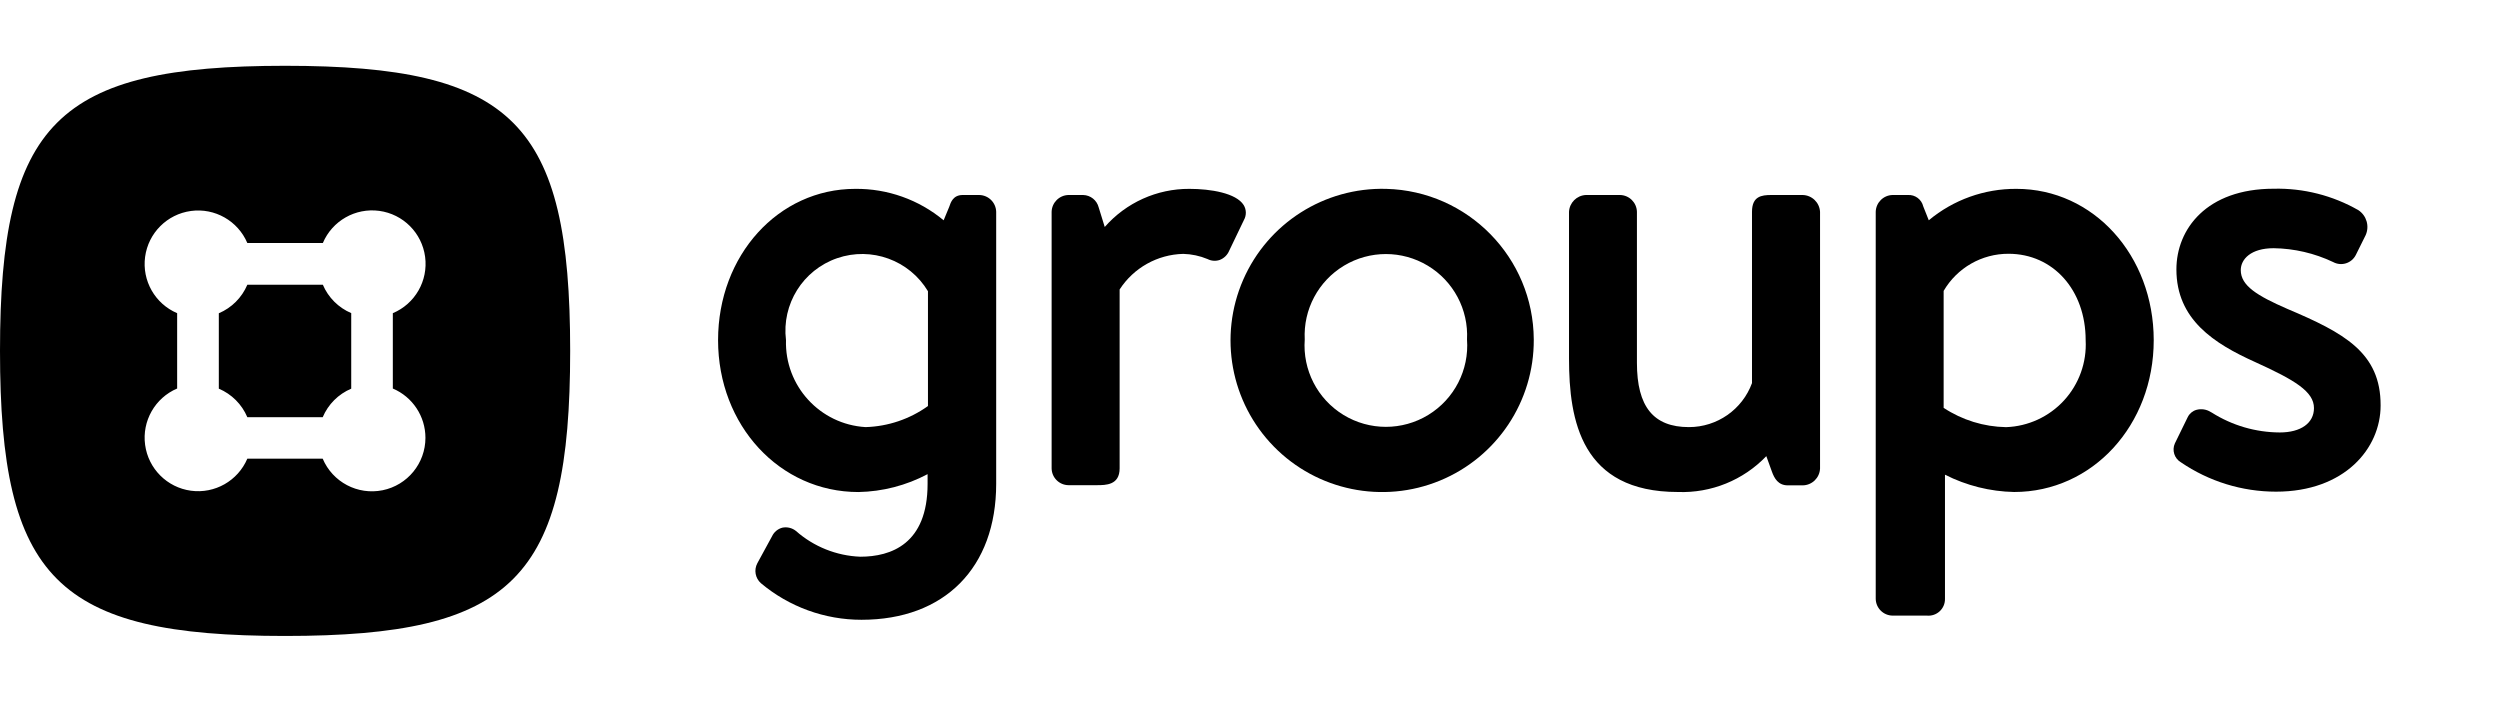
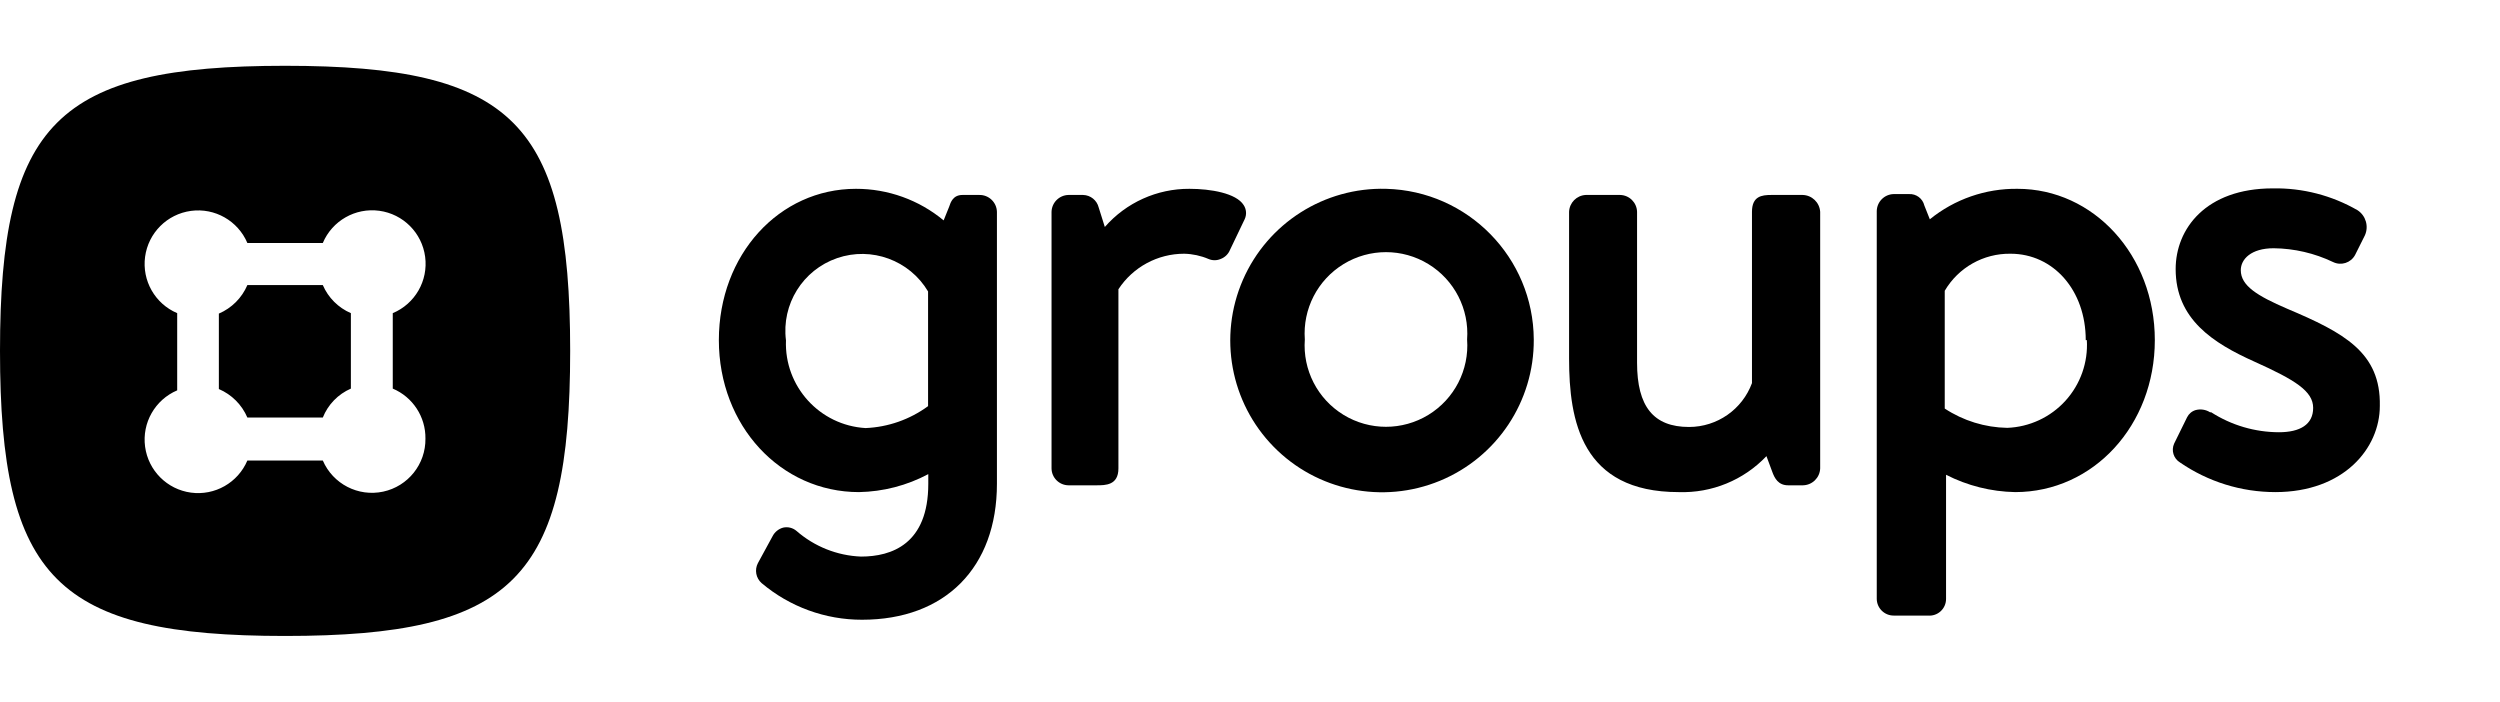
<svg xmlns="http://www.w3.org/2000/svg" viewBox="0 0 114 32">
  <g id="New">
-     <path d="M44.65,8.892H43.9c-.436,0-.546.331-.616.54l-.254.614a6.2,6.2,0,0,0-4.031-1.434c-3.507,0-6.255,3.03-6.255,6.9,0,3.883,2.809,6.925,6.4,6.925a7.008,7.008,0,0,0,3.154-.816v.443c0,2.745-1.67,3.322-3.07,3.322a4.709,4.709,0,0,1-2.934-1.175.75.75,0,0,0-.615-.15.723.723,0,0,0-.475.395l-.67,1.229a.746.746,0,0,0,.164.909,7.127,7.127,0,0,0,4.586,1.668c3.789,0,6.142-2.375,6.142-6.2V9.658A.786.786,0,0,0,44.65,8.892ZM42.315,13.28v5.235a5.137,5.137,0,0,1-2.845.961,3.86,3.86,0,0,1-3.629-3.966,3.5,3.5,0,0,1,6.474-2.23Z" />
-     <path d="M56.711,9.35c-.342-.544-1.5-.738-2.475-.738a5.1,5.1,0,0,0-3.86,1.738L50.1,9.457a.749.749,0,0,0-.707-.565h-.672a.787.787,0,0,0-.767.766v11.7a.777.777,0,0,0,.767.766h1.288c.416,0,1.046,0,1.046-.766V13.2a3.554,3.554,0,0,1,2.9-1.623,3.085,3.085,0,0,1,1.109.236.709.709,0,0,0,.551.042.758.758,0,0,0,.435-.42l.672-1.4A.673.673,0,0,0,56.711,9.35Z" />
-     <path d="M63.21,8.612a6.914,6.914,0,1,0,6.73,6.87A6.906,6.906,0,0,0,63.21,8.612Zm3.686,6.87a3.71,3.71,0,1,1-7.4,0,3.705,3.705,0,1,1,7.4,0Z" />
-     <path d="M82.2,8.892H80.77c-.445,0-.879.059-.879.766l0,7.812a3.062,3.062,0,0,1-2.876,2.006c-1.618,0-2.371-.931-2.371-2.93V9.658a.786.786,0,0,0-.766-.766H72.314a.807.807,0,0,0-.767.766V16.35c0,2.833.564,6.085,4.966,6.085A5.306,5.306,0,0,0,80.544,20.8l.253.7c.112.313.287.632.728.632H82.2a.8.8,0,0,0,.794-.766V9.658A.812.812,0,0,0,82.2,8.892Z" />
-     <path d="M91.952,8.612a6.18,6.18,0,0,0-4,1.433L87.7,9.411a.678.678,0,0,0-.7-.519h-.7a.787.787,0,0,0-.767.766V27.305a.778.778,0,0,0,.767.767h1.568a.754.754,0,0,0,.823-.767V21.646a7.279,7.279,0,0,0,3.153.789c3.569,0,6.366-3.042,6.366-6.925C98.206,11.642,95.459,8.612,91.952,8.612Zm3.154,6.9a3.768,3.768,0,0,1-3.63,3.966,5.338,5.338,0,0,1-2.846-.88V13.265a3.413,3.413,0,0,1,2.958-1.693C93.626,11.572,95.106,13.228,95.106,15.51Z" />
-     <path d="M104.3,14.084c-1.376-.6-2.121-1.057-2.121-1.766,0-.5.464-1,1.5-1a6.554,6.554,0,0,1,2.711.631.754.754,0,0,0,1.035-.322l.447-.9a.917.917,0,0,0-.331-1.144,7.421,7.421,0,0,0-3.862-.977c-3.064,0-4.435,1.847-4.435,3.678,0,2.291,1.725,3.385,3.589,4.225,1.818.824,2.684,1.348,2.684,2.1,0,.686-.6,1.111-1.558,1.111a5.842,5.842,0,0,1-3.1-.905l-.048-.026a.818.818,0,0,0-.654-.1.636.636,0,0,0-.395.329l-.587,1.2a.677.677,0,0,0,.271.861l0,0a7.693,7.693,0,0,0,4.341,1.341c3.131,0,4.769-1.976,4.769-3.929C108.565,16.072,106.877,15.175,104.3,14.084Z" />
-     <path d="M14.722,12.985H11.278a2.449,2.449,0,0,1-1.3,1.3v3.438a2.449,2.449,0,0,1,1.3,1.3h3.438a2.452,2.452,0,0,1,1.3-1.3V14.278A2.446,2.446,0,0,1,14.722,12.985ZM13,3C2.6,3,0,5.6,0,16S2.6,29,13,29s13-2.6,13-13S23.4,3,13,3Zm6.4,16.965a2.439,2.439,0,0,1-4.685.951H11.278a2.439,2.439,0,1,1-3.2-3.2V14.281a2.439,2.439,0,1,1,3.2-3.2h3.444a2.439,2.439,0,1,1,3.191,3.2v3.436A2.441,2.441,0,0,1,19.4,19.965Z" />
+     <path d="M44.65,8.89h-.76c-.43,0-.54.33-.61.54l-.25.62a6.24,6.24,0,0,0-4-1.44c-3.5,0-6.25,3-6.25,6.9s2.81,6.93,6.39,6.93a7,7,0,0,0,3.16-.82v.44c0,2.75-1.67,3.32-3.07,3.32a4.76,4.76,0,0,1-2.94-1.17.7.7,0,0,0-.61-.15.77.77,0,0,0-.48.39l-.67,1.23a.75.75,0,0,0,.17.91,7.08,7.08,0,0,0,4.58,1.67c3.79,0,6.15-2.38,6.15-6.2V9.66A.79.79,0,0,0,44.65,8.89Zm-2.33,4.39v5.24a5.19,5.19,0,0,1-2.85,1,3.86,3.86,0,0,1-3.63-4,3.5,3.5,0,0,1,6.48-2.23Z" />
+     <path d="M56.71,9.35c-.34-.54-1.5-.74-2.47-.74a5.09,5.09,0,0,0-3.86,1.74l-.28-.89a.75.75,0,0,0-.71-.57h-.67a.79.79,0,0,0-.77.77v11.7a.78.78,0,0,0,.77.77H50c.41,0,1,0,1-.77V13.19A3.58,3.58,0,0,1,54,11.57a3,3,0,0,1,1.11.24.7.7,0,0,0,.55,0,.74.74,0,0,0,.43-.42l.67-1.4A.66.66,0,0,0,56.71,9.35Z" />
+     <path d="M63.21,8.61a6.92,6.92,0,1,0,6.73,6.87A6.91,6.91,0,0,0,63.21,8.61Zm3.69,6.87a3.71,3.71,0,1,1-7.4,0,3.71,3.71,0,1,1,7.4,0Z" />
+     <path d="M82.2,8.89H80.77c-.44,0-.88.06-.88.77v7.81a3.06,3.06,0,0,1-2.87,2c-1.62,0-2.37-.93-2.37-2.93V9.66a.79.79,0,0,0-.77-.77H72.31a.8.8,0,0,0-.76.77v6.69c0,2.83.56,6.09,5,6.09a5.27,5.27,0,0,0,4-1.64l.26.7c.11.31.28.63.73.63h.67a.8.8,0,0,0,.79-.77V9.66A.82.82,0,0,0,82.2,8.89Z" />
+     <path d="M92,8.61A6.22,6.22,0,0,0,88,10l-.25-.63a.68.68,0,0,0-.7-.52h-.7a.79.79,0,0,0-.77.77V27.31a.77.77,0,0,0,.77.76h1.56a.76.76,0,0,0,.83-.76V21.65a7.23,7.23,0,0,0,3.15.79c3.57,0,6.37-3.05,6.37-6.93S95.46,8.61,92,8.61Zm3.16,6.9a3.78,3.78,0,0,1-3.63,4,5.36,5.36,0,0,1-2.85-.88V13.26a3.42,3.42,0,0,1,3-1.69C93.63,11.57,95.11,13.23,95.11,15.51Z" />
+     <path d="M104.3,14.08c-1.37-.59-2.12-1.05-2.12-1.76,0-.5.47-1,1.5-1a6.45,6.45,0,0,1,2.71.63.76.76,0,0,0,1-.32l.45-.9a.92.92,0,0,0-.33-1.14,7.46,7.46,0,0,0-3.87-1c-3.06,0-4.43,1.85-4.43,3.68,0,2.29,1.72,3.38,3.59,4.22s2.68,1.35,2.68,2.11-.6,1.11-1.56,1.11a5.75,5.75,0,0,1-3.09-.91l-.05,0a.83.83,0,0,0-.66-.1.64.64,0,0,0-.39.33l-.59,1.2a.68.68,0,0,0,.27.86h0a7.68,7.68,0,0,0,4.34,1.35c3.13,0,4.77-2,4.77-3.93C108.57,16.07,106.88,15.17,104.3,14.08Z" />
+     <path d="M14.72,13H11.28a2.47,2.47,0,0,1-1.3,1.3v3.44a2.47,2.47,0,0,1,1.3,1.3h3.44A2.42,2.42,0,0,1,16,17.72V14.28A2.45,2.45,0,0,1,14.72,13ZM13,3C2.6,3,0,5.6,0,16S2.6,29,13,29s13-2.6,13-13S23.4,3,13,3Zm6.4,17a2.44,2.44,0,0,1-4.68,1H11.28a2.44,2.44,0,1,1-3.2-3.2V14.28a2.44,2.44,0,1,1,3.2-3.2h3.44a2.44,2.44,0,1,1,3.19,3.2v3.44A2.44,2.44,0,0,1,19.4,20Z" />
  </g>
</svg>
